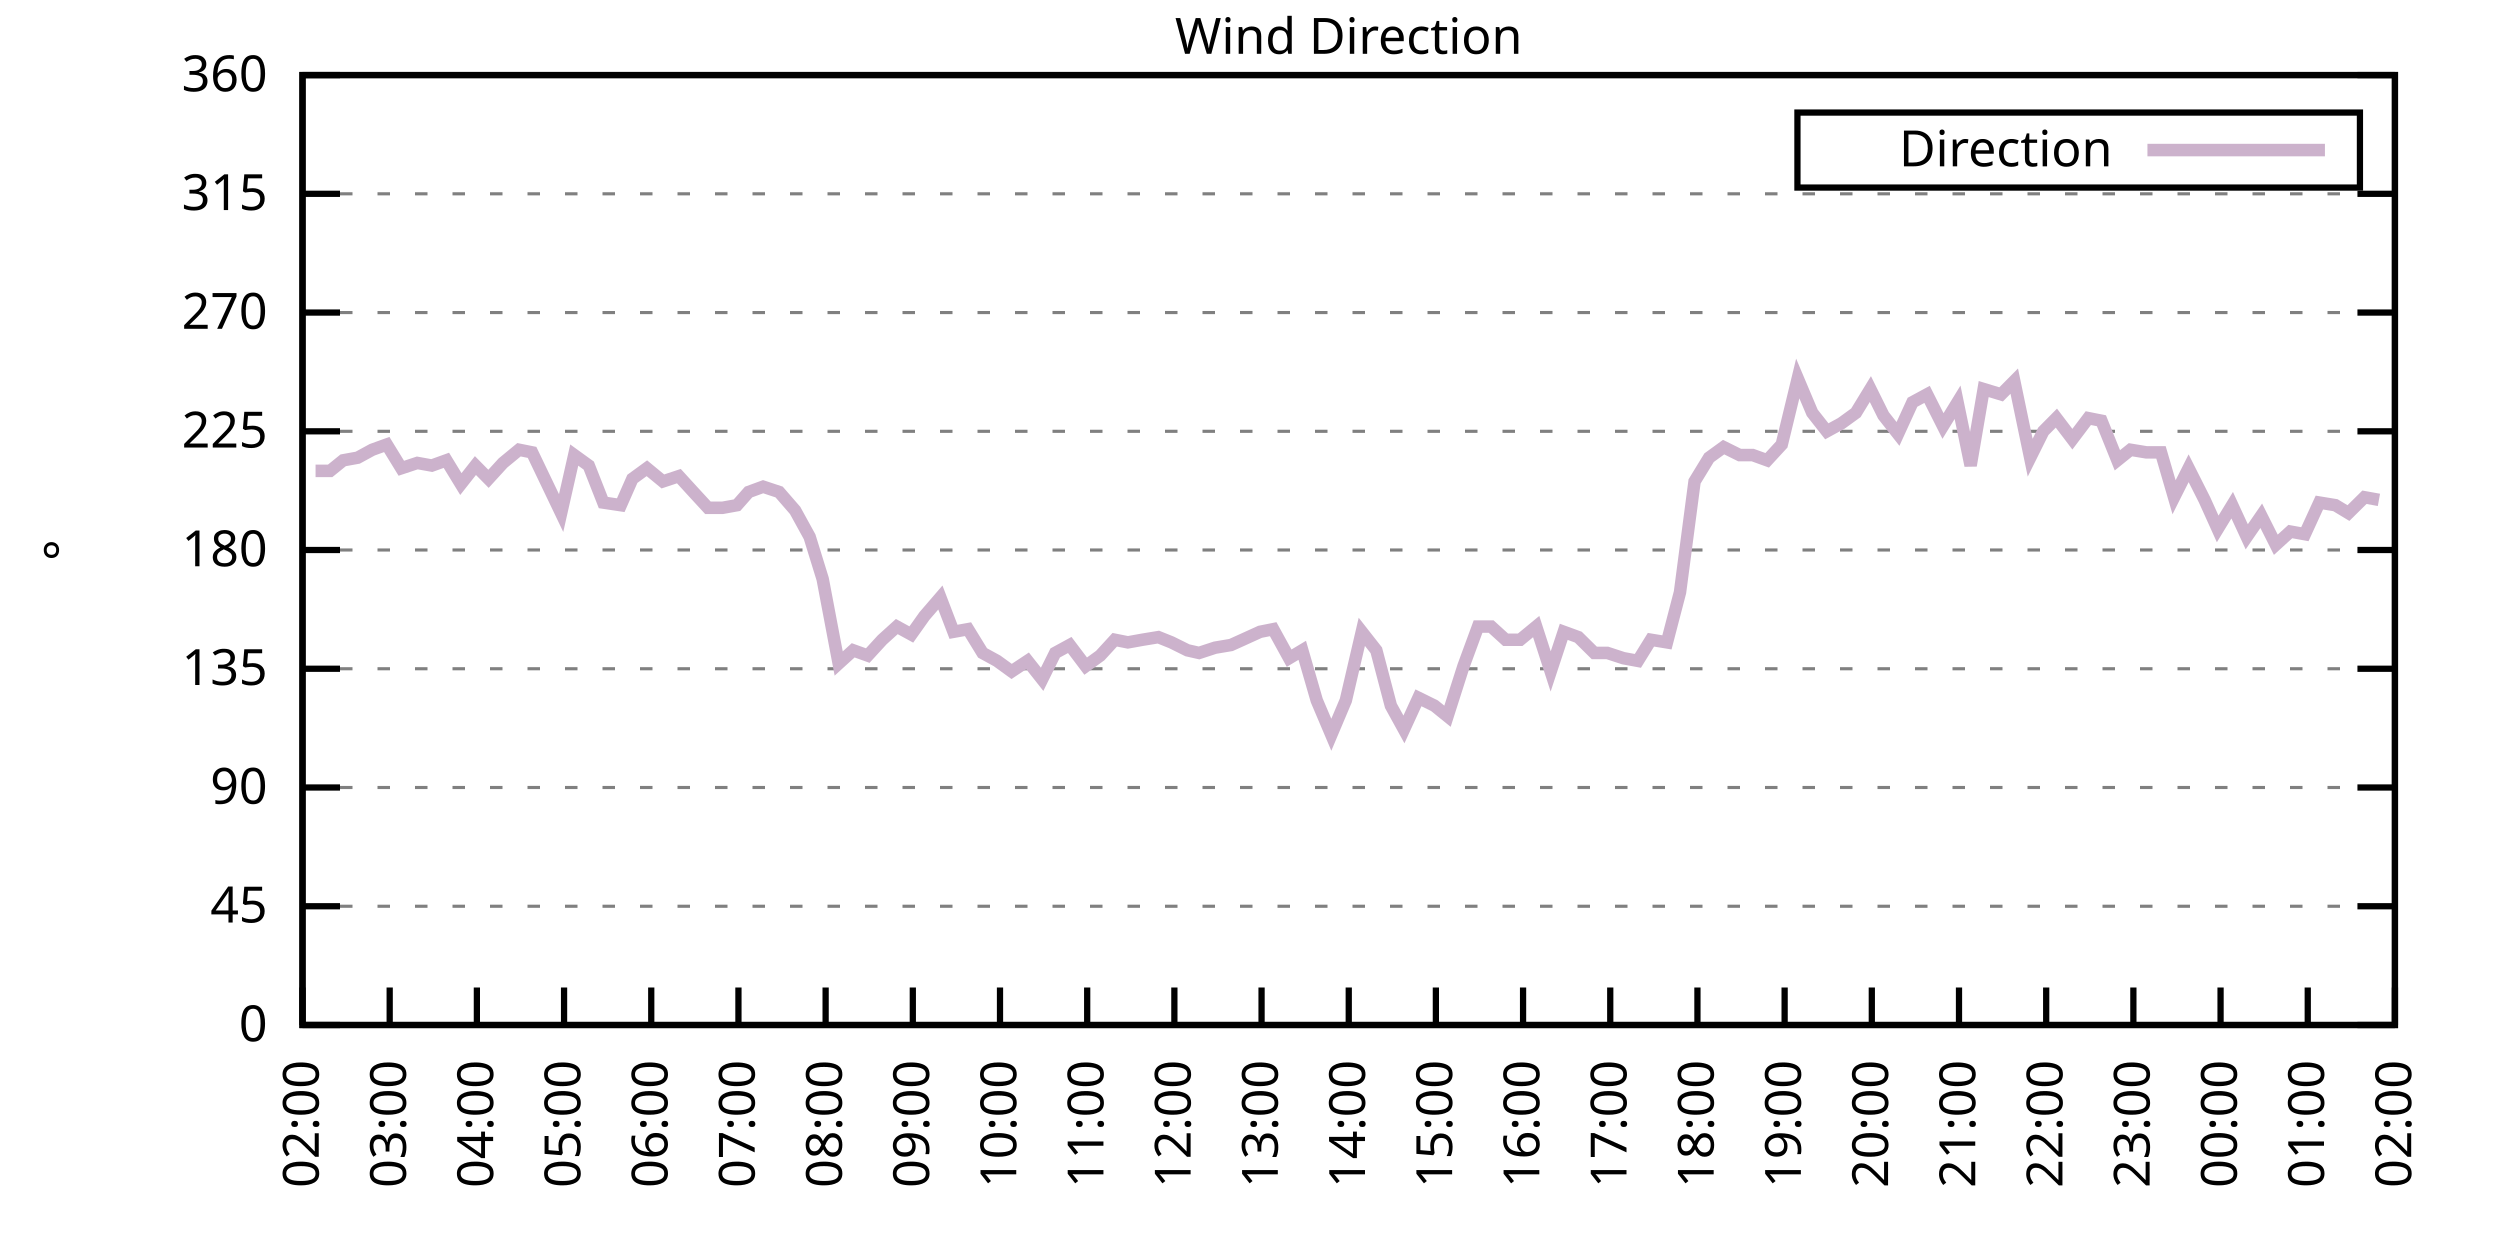
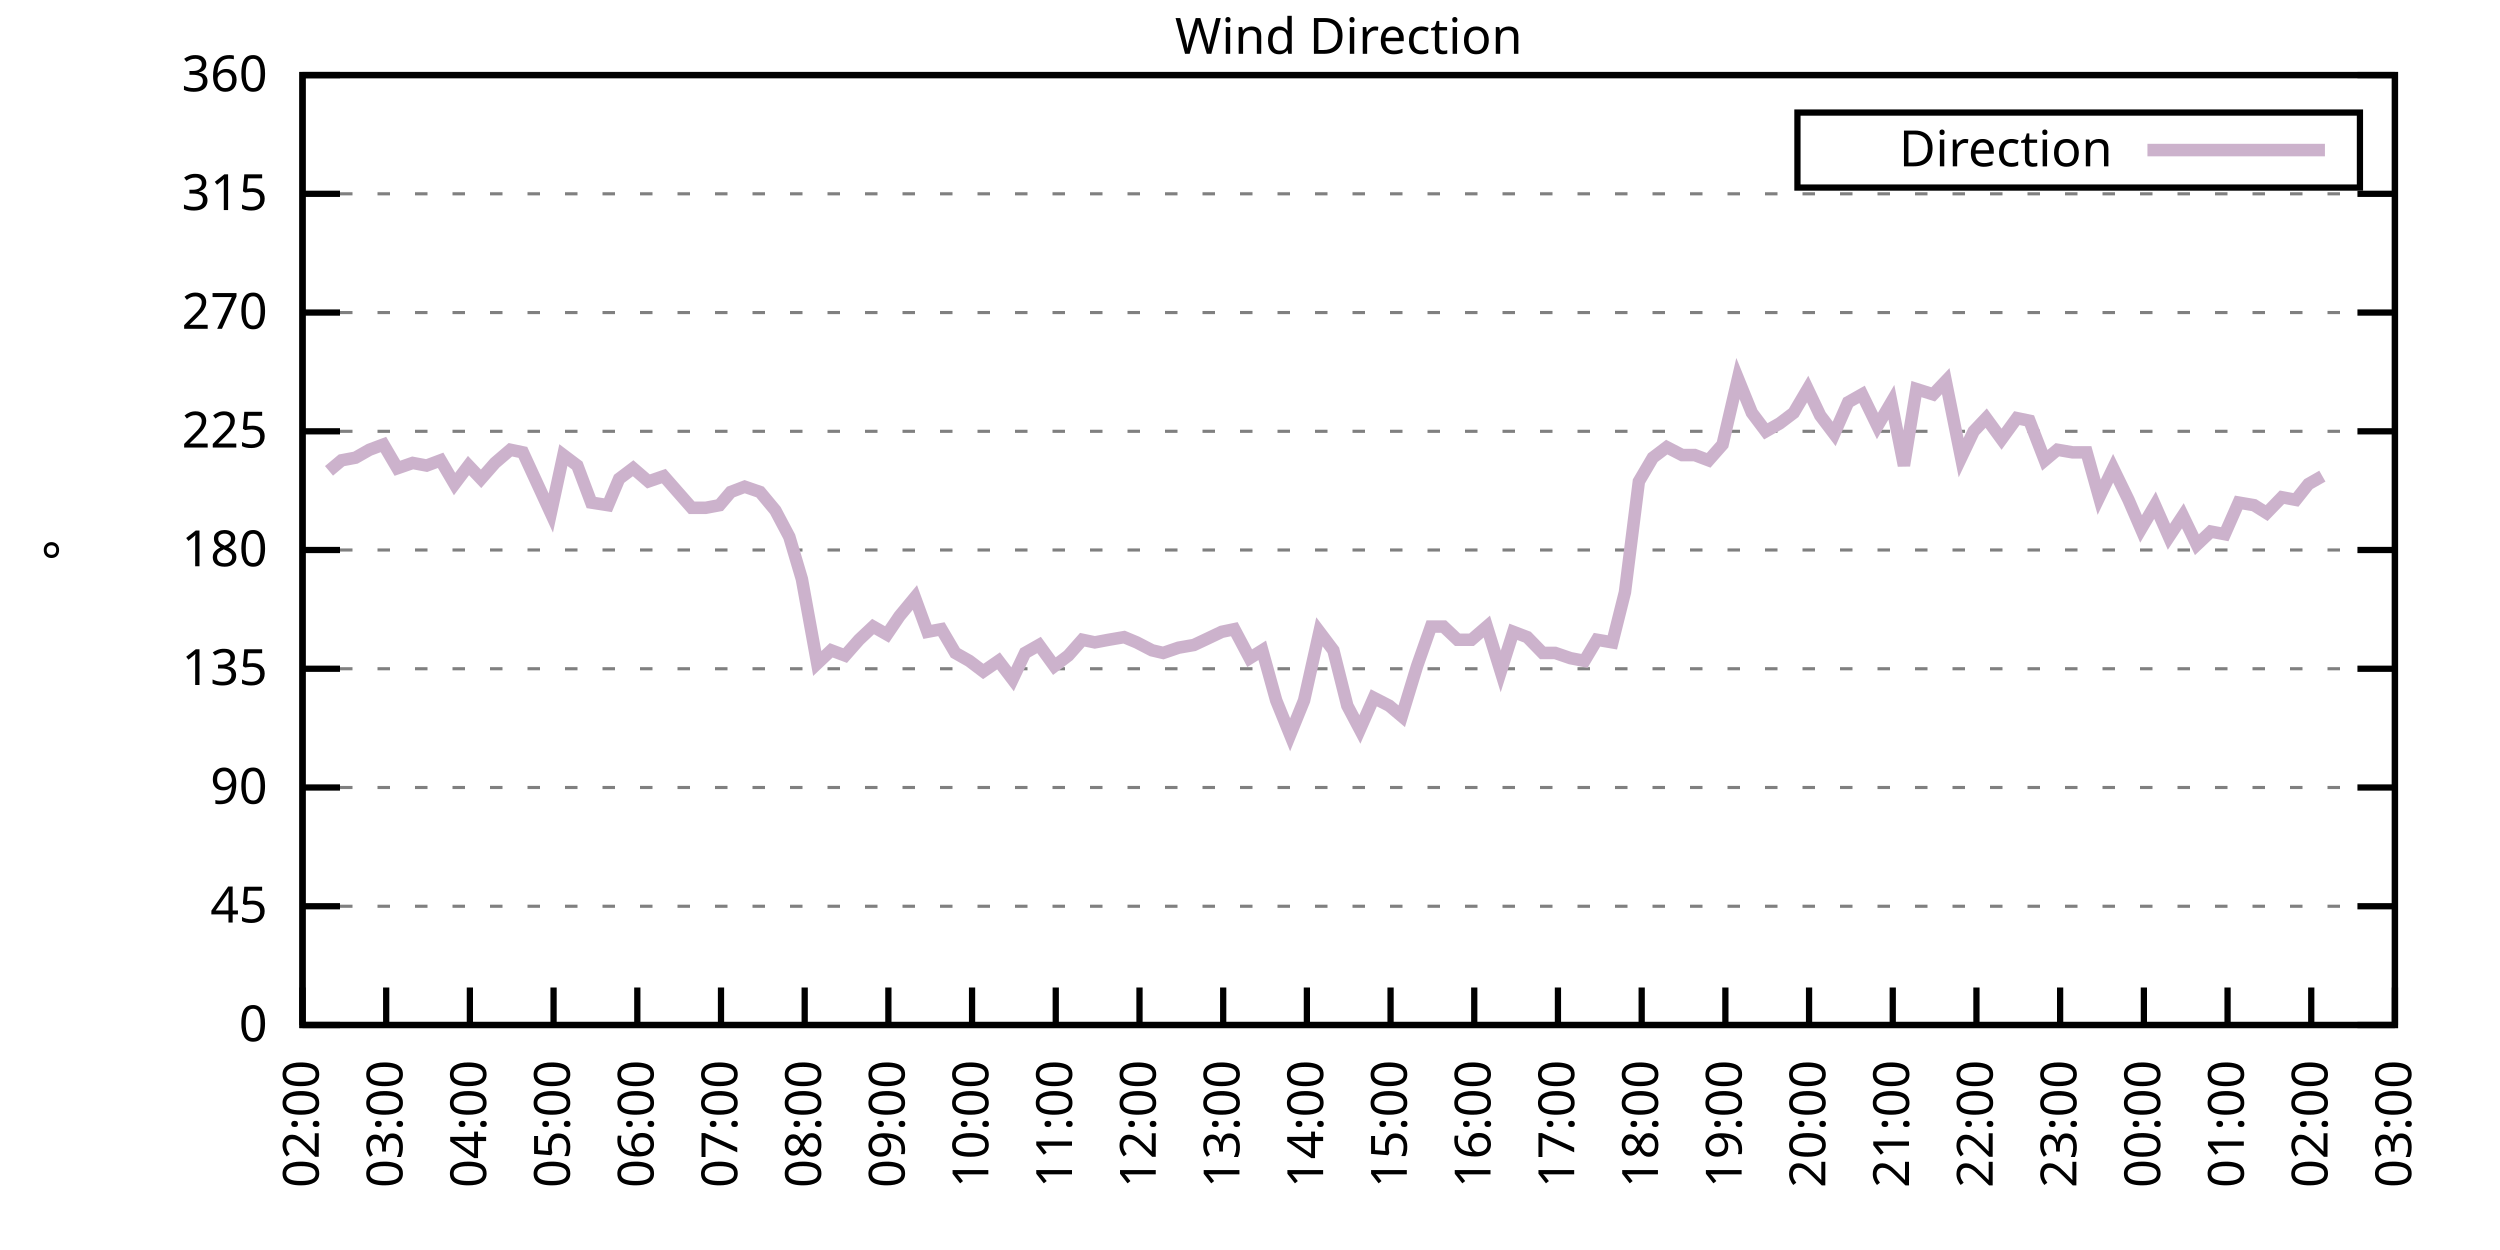
<svg xmlns="http://www.w3.org/2000/svg" xmlns:xlink="http://www.w3.org/1999/xlink" width="400" height="200" viewBox="0 0 400 200">
  <g id="gnuplot_canvas">
    <rect x="0" y="0" width="400" height="200" fill="none" />
    <defs>
      <circle id="gpDot" r="0.5" stroke-width="0.5" stroke="currentColor" />
      <path id="gpPt0" stroke-width="0.333" stroke="currentColor" d="M-1,0 h2 M0,-1 v2" />
      <path id="gpPt1" stroke-width="0.333" stroke="currentColor" d="M-1,-1 L1,1 M1,-1 L-1,1" />
      <path id="gpPt2" stroke-width="0.333" stroke="currentColor" d="M-1,0 L1,0 M0,-1 L0,1 M-1,-1 L1,1 M-1,1 L1,-1" />
      <rect id="gpPt3" stroke-width="0.333" stroke="currentColor" x="-1" y="-1" width="2" height="2" />
      <rect id="gpPt4" stroke-width="0.333" stroke="currentColor" fill="currentColor" x="-1" y="-1" width="2" height="2" />
      <circle id="gpPt5" stroke-width="0.333" stroke="currentColor" cx="0" cy="0" r="1" />
      <use xlink:href="#gpPt5" id="gpPt6" fill="currentColor" stroke="none" />
      <path id="gpPt7" stroke-width="0.333" stroke="currentColor" d="M0,-1.33 L-1.33,0.67 L1.33,0.67 z" />
      <use xlink:href="#gpPt7" id="gpPt8" fill="currentColor" stroke="none" />
      <use xlink:href="#gpPt7" id="gpPt9" stroke="currentColor" transform="rotate(180)" />
      <use xlink:href="#gpPt9" id="gpPt10" fill="currentColor" stroke="none" />
      <use xlink:href="#gpPt3" id="gpPt11" stroke="currentColor" transform="rotate(45)" />
      <use xlink:href="#gpPt11" id="gpPt12" fill="currentColor" stroke="none" />
      <path id="gpPt13" stroke-width="0.333" stroke="currentColor" d="M0,1.330 L1.265,0.411 L0.782,-1.067 L-0.782,-1.076 L-1.265,0.411 z" />
      <use xlink:href="#gpPt13" id="gpPt14" fill="currentColor" stroke="none" />
      <filter id="textbox" filterUnits="objectBoundingBox" x="0" y="0" height="1" width="1">
        <feFlood flood-color="white" flood-opacity="1" result="bgnd" />
        <feComposite in="SourceGraphic" in2="bgnd" operator="atop" />
      </filter>
      <filter id="greybox" filterUnits="objectBoundingBox" x="0" y="0" height="1" width="1">
        <feFlood flood-color="lightgrey" flood-opacity="1" result="grey" />
        <feComposite in="SourceGraphic" in2="grey" operator="atop" />
      </filter>
    </defs>
    <g fill="none" color="white" stroke="currentColor" stroke-width="1.00" stroke-linecap="butt" stroke-linejoin="miter">
</g>
    <g fill="none" color="black" stroke="currentColor" stroke-width="1.00" stroke-linecap="butt" stroke-linejoin="miter">
      <g stroke="none" shape-rendering="crispEdges">
        <polygon fill="rgb(255, 255, 255)" points="48.40,164.00 383.18,164.00 383.18,12.02 48.40,12.02 " />
      </g>
    </g>
    <g fill="none" color="black" stroke="currentColor" stroke-width="1.00" stroke-linecap="butt" stroke-linejoin="miter">
</g>
    <g fill="none" color="black" stroke="black" stroke-width="0.50" stroke-linecap="butt" stroke-linejoin="miter">
</g>
    <g fill="none" color="gray" stroke="currentColor" stroke-width="0.50" stroke-linecap="butt" stroke-linejoin="miter">
      <path stroke="gray" stroke-dasharray="2,4" class="gridline" d="M48.40,164.00 L383.19,164.00  " />
    </g>
    <g fill="none" color="gray" stroke="gray" stroke-width="1.00" stroke-linecap="butt" stroke-linejoin="miter">
</g>
    <g fill="none" color="black" stroke="currentColor" stroke-width="1.00" stroke-linecap="butt" stroke-linejoin="miter">
      <path stroke="black" d="M48.40,164.00 L54.40,164.00 M383.19,164.00 L377.19,164.00  " />
      <g transform="translate(42.80,166.60)" stroke="none" fill="black" font-family="Sans" font-size="8.00" text-anchor="end">
        <text>
          <tspan font-family="Sans"> 0</tspan>
        </text>
      </g>
    </g>
    <g fill="none" color="black" stroke="currentColor" stroke-width="1.00" stroke-linecap="butt" stroke-linejoin="miter">
</g>
    <g fill="none" color="black" stroke="black" stroke-width="0.50" stroke-linecap="butt" stroke-linejoin="miter">
</g>
    <g fill="none" color="gray" stroke="currentColor" stroke-width="0.50" stroke-linecap="butt" stroke-linejoin="miter">
      <path stroke="gray" stroke-dasharray="2,4" class="gridline" d="M48.40,145.00 L383.19,145.00  " />
    </g>
    <g fill="none" color="gray" stroke="gray" stroke-width="1.00" stroke-linecap="butt" stroke-linejoin="miter">
</g>
    <g fill="none" color="black" stroke="currentColor" stroke-width="1.00" stroke-linecap="butt" stroke-linejoin="miter">
      <path stroke="black" d="M48.40,145.00 L54.40,145.00 M383.19,145.00 L377.19,145.00  " />
      <g transform="translate(42.80,147.60)" stroke="none" fill="black" font-family="Sans" font-size="8.00" text-anchor="end">
        <text>
          <tspan font-family="Sans"> 45</tspan>
        </text>
      </g>
    </g>
    <g fill="none" color="black" stroke="currentColor" stroke-width="1.00" stroke-linecap="butt" stroke-linejoin="miter">
</g>
    <g fill="none" color="black" stroke="black" stroke-width="0.50" stroke-linecap="butt" stroke-linejoin="miter">
</g>
    <g fill="none" color="gray" stroke="currentColor" stroke-width="0.50" stroke-linecap="butt" stroke-linejoin="miter">
      <path stroke="gray" stroke-dasharray="2,4" class="gridline" d="M48.40,126.00 L383.19,126.00  " />
    </g>
    <g fill="none" color="gray" stroke="gray" stroke-width="1.00" stroke-linecap="butt" stroke-linejoin="miter">
</g>
    <g fill="none" color="black" stroke="currentColor" stroke-width="1.00" stroke-linecap="butt" stroke-linejoin="miter">
      <path stroke="black" d="M48.40,126.00 L54.40,126.00 M383.19,126.00 L377.19,126.00  " />
      <g transform="translate(42.80,128.60)" stroke="none" fill="black" font-family="Sans" font-size="8.00" text-anchor="end">
        <text>
          <tspan font-family="Sans"> 90</tspan>
        </text>
      </g>
    </g>
    <g fill="none" color="black" stroke="currentColor" stroke-width="1.00" stroke-linecap="butt" stroke-linejoin="miter">
</g>
    <g fill="none" color="black" stroke="black" stroke-width="0.50" stroke-linecap="butt" stroke-linejoin="miter">
</g>
    <g fill="none" color="gray" stroke="currentColor" stroke-width="0.50" stroke-linecap="butt" stroke-linejoin="miter">
      <path stroke="gray" stroke-dasharray="2,4" class="gridline" d="M48.40,107.00 L383.19,107.00  " />
    </g>
    <g fill="none" color="gray" stroke="gray" stroke-width="1.00" stroke-linecap="butt" stroke-linejoin="miter">
</g>
    <g fill="none" color="black" stroke="currentColor" stroke-width="1.00" stroke-linecap="butt" stroke-linejoin="miter">
      <path stroke="black" d="M48.40,107.00 L54.40,107.00 M383.19,107.00 L377.19,107.00  " />
      <g transform="translate(42.80,109.60)" stroke="none" fill="black" font-family="Sans" font-size="8.00" text-anchor="end">
        <text>
          <tspan font-family="Sans"> 135</tspan>
        </text>
      </g>
    </g>
    <g fill="none" color="black" stroke="currentColor" stroke-width="1.00" stroke-linecap="butt" stroke-linejoin="miter">
</g>
    <g fill="none" color="black" stroke="black" stroke-width="0.50" stroke-linecap="butt" stroke-linejoin="miter">
</g>
    <g fill="none" color="gray" stroke="currentColor" stroke-width="0.50" stroke-linecap="butt" stroke-linejoin="miter">
      <path stroke="gray" stroke-dasharray="2,4" class="gridline" d="M48.40,88.00 L383.19,88.00  " />
    </g>
    <g fill="none" color="gray" stroke="gray" stroke-width="1.00" stroke-linecap="butt" stroke-linejoin="miter">
</g>
    <g fill="none" color="black" stroke="currentColor" stroke-width="1.00" stroke-linecap="butt" stroke-linejoin="miter">
      <path stroke="black" d="M48.40,88.00 L54.40,88.00 M383.19,88.00 L377.19,88.00  " />
      <g transform="translate(42.80,90.60)" stroke="none" fill="black" font-family="Sans" font-size="8.00" text-anchor="end">
        <text>
          <tspan font-family="Sans"> 180</tspan>
        </text>
      </g>
    </g>
    <g fill="none" color="black" stroke="currentColor" stroke-width="1.00" stroke-linecap="butt" stroke-linejoin="miter">
</g>
    <g fill="none" color="black" stroke="black" stroke-width="0.50" stroke-linecap="butt" stroke-linejoin="miter">
</g>
    <g fill="none" color="gray" stroke="currentColor" stroke-width="0.50" stroke-linecap="butt" stroke-linejoin="miter">
      <path stroke="gray" stroke-dasharray="2,4" class="gridline" d="M48.40,69.01 L383.19,69.01  " />
    </g>
    <g fill="none" color="gray" stroke="gray" stroke-width="1.00" stroke-linecap="butt" stroke-linejoin="miter">
</g>
    <g fill="none" color="black" stroke="currentColor" stroke-width="1.00" stroke-linecap="butt" stroke-linejoin="miter">
      <path stroke="black" d="M48.40,69.01 L54.40,69.01 M383.19,69.01 L377.19,69.01  " />
      <g transform="translate(42.80,71.61)" stroke="none" fill="black" font-family="Sans" font-size="8.00" text-anchor="end">
        <text>
          <tspan font-family="Sans"> 225</tspan>
        </text>
      </g>
    </g>
    <g fill="none" color="black" stroke="currentColor" stroke-width="1.00" stroke-linecap="butt" stroke-linejoin="miter">
</g>
    <g fill="none" color="black" stroke="black" stroke-width="0.50" stroke-linecap="butt" stroke-linejoin="miter">
</g>
    <g fill="none" color="gray" stroke="currentColor" stroke-width="0.50" stroke-linecap="butt" stroke-linejoin="miter">
      <path stroke="gray" stroke-dasharray="2,4" class="gridline" d="M48.40,50.01 L383.19,50.01  " />
    </g>
    <g fill="none" color="gray" stroke="gray" stroke-width="1.00" stroke-linecap="butt" stroke-linejoin="miter">
</g>
    <g fill="none" color="black" stroke="currentColor" stroke-width="1.00" stroke-linecap="butt" stroke-linejoin="miter">
      <path stroke="black" d="M48.40,50.01 L54.40,50.01 M383.19,50.01 L377.19,50.01  " />
      <g transform="translate(42.80,52.61)" stroke="none" fill="black" font-family="Sans" font-size="8.00" text-anchor="end">
        <text>
          <tspan font-family="Sans"> 270</tspan>
        </text>
      </g>
    </g>
    <g fill="none" color="black" stroke="currentColor" stroke-width="1.00" stroke-linecap="butt" stroke-linejoin="miter">
</g>
    <g fill="none" color="black" stroke="black" stroke-width="0.50" stroke-linecap="butt" stroke-linejoin="miter">
</g>
    <g fill="none" color="gray" stroke="currentColor" stroke-width="0.50" stroke-linecap="butt" stroke-linejoin="miter">
      <path stroke="gray" stroke-dasharray="2,4" class="gridline" d="M48.40,31.01 L383.19,31.01  " />
    </g>
    <g fill="none" color="gray" stroke="gray" stroke-width="1.00" stroke-linecap="butt" stroke-linejoin="miter">
</g>
    <g fill="none" color="black" stroke="currentColor" stroke-width="1.00" stroke-linecap="butt" stroke-linejoin="miter">
      <path stroke="black" d="M48.40,31.01 L54.40,31.01 M383.19,31.01 L377.19,31.01  " />
      <g transform="translate(42.80,33.61)" stroke="none" fill="black" font-family="Sans" font-size="8.00" text-anchor="end">
        <text>
          <tspan font-family="Sans"> 315</tspan>
        </text>
      </g>
    </g>
    <g fill="none" color="black" stroke="currentColor" stroke-width="1.00" stroke-linecap="butt" stroke-linejoin="miter">
</g>
    <g fill="none" color="black" stroke="black" stroke-width="0.50" stroke-linecap="butt" stroke-linejoin="miter">
</g>
    <g fill="none" color="gray" stroke="currentColor" stroke-width="0.50" stroke-linecap="butt" stroke-linejoin="miter">
      <path stroke="gray" stroke-dasharray="2,4" class="gridline" d="M48.40,12.01 L383.19,12.01  " />
    </g>
    <g fill="none" color="gray" stroke="gray" stroke-width="1.00" stroke-linecap="butt" stroke-linejoin="miter">
</g>
    <g fill="none" color="black" stroke="currentColor" stroke-width="1.00" stroke-linecap="butt" stroke-linejoin="miter">
      <path stroke="black" d="M48.40,12.01 L54.40,12.01 M383.19,12.01 L377.19,12.01  " />
      <g transform="translate(42.80,14.61)" stroke="none" fill="black" font-family="Sans" font-size="8.00" text-anchor="end">
        <text>
          <tspan font-family="Sans"> 360</tspan>
        </text>
      </g>
    </g>
    <g fill="none" color="black" stroke="currentColor" stroke-width="1.00" stroke-linecap="butt" stroke-linejoin="miter">
      <path stroke="black" d="M48.40,164.00 L48.40,158.00  " />
      <g transform="translate(51.00,169.60) rotate(270.00)" stroke="none" fill="black" font-family="Sans" font-size="8.00" text-anchor="end">
        <text>
          <tspan font-family="Sans">02:00</tspan>
        </text>
      </g>
    </g>
    <g fill="none" color="black" stroke="currentColor" stroke-width="1.00" stroke-linecap="butt" stroke-linejoin="miter">
-       <path stroke="black" d="M62.35,164.00 L62.35,158.00  " />
-       <g transform="translate(64.95,169.60) rotate(270.00)" stroke="none" fill="black" font-family="Sans" font-size="8.00" text-anchor="end">
+       <path stroke="black" d="M61.79,164.00 L61.79,158.00  " />
+       <g transform="translate(64.39,169.60) rotate(270.00)" stroke="none" fill="black" font-family="Sans" font-size="8.00" text-anchor="end">
        <text>
          <tspan font-family="Sans">03:00</tspan>
        </text>
      </g>
    </g>
    <g fill="none" color="black" stroke="currentColor" stroke-width="1.00" stroke-linecap="butt" stroke-linejoin="miter">
-       <path stroke="black" d="M76.30,164.00 L76.30,158.00  " />
-       <g transform="translate(78.90,169.60) rotate(270.00)" stroke="none" fill="black" font-family="Sans" font-size="8.00" text-anchor="end">
+       <path stroke="black" d="M75.18,164.00 L75.18,158.00  " />
+       <g transform="translate(77.78,169.60) rotate(270.00)" stroke="none" fill="black" font-family="Sans" font-size="8.00" text-anchor="end">
        <text>
          <tspan font-family="Sans">04:00</tspan>
        </text>
      </g>
    </g>
    <g fill="none" color="black" stroke="currentColor" stroke-width="1.00" stroke-linecap="butt" stroke-linejoin="miter">
-       <path stroke="black" d="M90.25,164.00 L90.25,158.00  " />
-       <g transform="translate(92.85,169.60) rotate(270.00)" stroke="none" fill="black" font-family="Sans" font-size="8.00" text-anchor="end">
+       <path stroke="black" d="M88.57,164.00 L88.57,158.00  " />
+       <g transform="translate(91.17,169.60) rotate(270.00)" stroke="none" fill="black" font-family="Sans" font-size="8.00" text-anchor="end">
        <text>
          <tspan font-family="Sans">05:00</tspan>
        </text>
      </g>
    </g>
    <g fill="none" color="black" stroke="currentColor" stroke-width="1.00" stroke-linecap="butt" stroke-linejoin="miter">
-       <path stroke="black" d="M104.20,164.00 L104.20,158.00  " />
-       <g transform="translate(106.80,169.60) rotate(270.00)" stroke="none" fill="black" font-family="Sans" font-size="8.00" text-anchor="end">
+       <path stroke="black" d="M101.97,164.00 L101.97,158.00  " />
+       <g transform="translate(104.57,169.60) rotate(270.00)" stroke="none" fill="black" font-family="Sans" font-size="8.00" text-anchor="end">
        <text>
          <tspan font-family="Sans">06:00</tspan>
        </text>
      </g>
    </g>
    <g fill="none" color="black" stroke="currentColor" stroke-width="1.00" stroke-linecap="butt" stroke-linejoin="miter">
-       <path stroke="black" d="M118.15,164.00 L118.15,158.00  " />
-       <g transform="translate(120.75,169.60) rotate(270.00)" stroke="none" fill="black" font-family="Sans" font-size="8.00" text-anchor="end">
+       <path stroke="black" d="M115.36,164.00 L115.36,158.00  " />
+       <g transform="translate(117.96,169.60) rotate(270.00)" stroke="none" fill="black" font-family="Sans" font-size="8.00" text-anchor="end">
        <text>
          <tspan font-family="Sans">07:00</tspan>
        </text>
      </g>
    </g>
    <g fill="none" color="black" stroke="currentColor" stroke-width="1.00" stroke-linecap="butt" stroke-linejoin="miter">
-       <path stroke="black" d="M132.10,164.00 L132.10,158.00  " />
-       <g transform="translate(134.70,169.60) rotate(270.00)" stroke="none" fill="black" font-family="Sans" font-size="8.00" text-anchor="end">
+       <path stroke="black" d="M128.75,164.00 L128.75,158.00  " />
+       <g transform="translate(131.35,169.60) rotate(270.00)" stroke="none" fill="black" font-family="Sans" font-size="8.00" text-anchor="end">
        <text>
          <tspan font-family="Sans">08:00</tspan>
        </text>
      </g>
    </g>
    <g fill="none" color="black" stroke="currentColor" stroke-width="1.00" stroke-linecap="butt" stroke-linejoin="miter">
-       <path stroke="black" d="M146.05,164.00 L146.05,158.00  " />
-       <g transform="translate(148.65,169.60) rotate(270.00)" stroke="none" fill="black" font-family="Sans" font-size="8.00" text-anchor="end">
+       <path stroke="black" d="M142.14,164.00 L142.14,158.00  " />
+       <g transform="translate(144.74,169.60) rotate(270.00)" stroke="none" fill="black" font-family="Sans" font-size="8.00" text-anchor="end">
        <text>
          <tspan font-family="Sans">09:00</tspan>
        </text>
      </g>
    </g>
    <g fill="none" color="black" stroke="currentColor" stroke-width="1.00" stroke-linecap="butt" stroke-linejoin="miter">
-       <path stroke="black" d="M160.00,164.00 L160.00,158.00  " />
-       <g transform="translate(162.60,169.60) rotate(270.00)" stroke="none" fill="black" font-family="Sans" font-size="8.00" text-anchor="end">
+       <path stroke="black" d="M155.53,164.00 L155.53,158.00  " />
+       <g transform="translate(158.13,169.60) rotate(270.00)" stroke="none" fill="black" font-family="Sans" font-size="8.00" text-anchor="end">
        <text>
          <tspan font-family="Sans">10:00</tspan>
        </text>
      </g>
    </g>
    <g fill="none" color="black" stroke="currentColor" stroke-width="1.00" stroke-linecap="butt" stroke-linejoin="miter">
-       <path stroke="black" d="M173.95,164.00 L173.95,158.00  " />
-       <g transform="translate(176.55,169.60) rotate(270.00)" stroke="none" fill="black" font-family="Sans" font-size="8.00" text-anchor="end">
+       <path stroke="black" d="M168.92,164.00 L168.92,158.00  " />
+       <g transform="translate(171.52,169.60) rotate(270.00)" stroke="none" fill="black" font-family="Sans" font-size="8.00" text-anchor="end">
        <text>
          <tspan font-family="Sans">11:00</tspan>
        </text>
      </g>
    </g>
    <g fill="none" color="black" stroke="currentColor" stroke-width="1.00" stroke-linecap="butt" stroke-linejoin="miter">
-       <path stroke="black" d="M187.90,164.00 L187.90,158.00  " />
-       <g transform="translate(190.50,169.60) rotate(270.00)" stroke="none" fill="black" font-family="Sans" font-size="8.00" text-anchor="end">
+       <path stroke="black" d="M182.32,164.00 L182.32,158.00  " />
+       <g transform="translate(184.92,169.60) rotate(270.00)" stroke="none" fill="black" font-family="Sans" font-size="8.00" text-anchor="end">
        <text>
          <tspan font-family="Sans">12:00</tspan>
        </text>
      </g>
    </g>
    <g fill="none" color="black" stroke="currentColor" stroke-width="1.00" stroke-linecap="butt" stroke-linejoin="miter">
-       <path stroke="black" d="M201.85,164.00 L201.85,158.00  " />
-       <g transform="translate(204.45,169.60) rotate(270.00)" stroke="none" fill="black" font-family="Sans" font-size="8.00" text-anchor="end">
+       <path stroke="black" d="M195.71,164.00 L195.71,158.00  " />
+       <g transform="translate(198.31,169.60) rotate(270.00)" stroke="none" fill="black" font-family="Sans" font-size="8.00" text-anchor="end">
        <text>
          <tspan font-family="Sans">13:00</tspan>
        </text>
      </g>
    </g>
    <g fill="none" color="black" stroke="currentColor" stroke-width="1.00" stroke-linecap="butt" stroke-linejoin="miter">
-       <path stroke="black" d="M215.80,164.00 L215.80,158.00  " />
-       <g transform="translate(218.40,169.60) rotate(270.00)" stroke="none" fill="black" font-family="Sans" font-size="8.00" text-anchor="end">
+       <path stroke="black" d="M209.10,164.00 L209.10,158.00  " />
+       <g transform="translate(211.70,169.60) rotate(270.00)" stroke="none" fill="black" font-family="Sans" font-size="8.00" text-anchor="end">
        <text>
          <tspan font-family="Sans">14:00</tspan>
        </text>
      </g>
    </g>
    <g fill="none" color="black" stroke="currentColor" stroke-width="1.00" stroke-linecap="butt" stroke-linejoin="miter">
-       <path stroke="black" d="M229.74,164.00 L229.74,158.00  " />
-       <g transform="translate(232.34,169.60) rotate(270.00)" stroke="none" fill="black" font-family="Sans" font-size="8.00" text-anchor="end">
+       <path stroke="black" d="M222.49,164.00 L222.49,158.00  " />
+       <g transform="translate(225.09,169.60) rotate(270.00)" stroke="none" fill="black" font-family="Sans" font-size="8.00" text-anchor="end">
        <text>
          <tspan font-family="Sans">15:00</tspan>
        </text>
      </g>
    </g>
    <g fill="none" color="black" stroke="currentColor" stroke-width="1.00" stroke-linecap="butt" stroke-linejoin="miter">
-       <path stroke="black" d="M243.69,164.00 L243.69,158.00  " />
-       <g transform="translate(246.29,169.60) rotate(270.00)" stroke="none" fill="black" font-family="Sans" font-size="8.00" text-anchor="end">
+       <path stroke="black" d="M235.88,164.00 L235.88,158.00  " />
+       <g transform="translate(238.48,169.60) rotate(270.00)" stroke="none" fill="black" font-family="Sans" font-size="8.00" text-anchor="end">
        <text>
          <tspan font-family="Sans">16:00</tspan>
        </text>
      </g>
    </g>
    <g fill="none" color="black" stroke="currentColor" stroke-width="1.00" stroke-linecap="butt" stroke-linejoin="miter">
-       <path stroke="black" d="M257.64,164.00 L257.64,158.00  " />
-       <g transform="translate(260.24,169.60) rotate(270.00)" stroke="none" fill="black" font-family="Sans" font-size="8.00" text-anchor="end">
+       <path stroke="black" d="M249.27,164.00 L249.27,158.00  " />
+       <g transform="translate(251.87,169.60) rotate(270.00)" stroke="none" fill="black" font-family="Sans" font-size="8.00" text-anchor="end">
        <text>
          <tspan font-family="Sans">17:00</tspan>
        </text>
      </g>
    </g>
    <g fill="none" color="black" stroke="currentColor" stroke-width="1.00" stroke-linecap="butt" stroke-linejoin="miter">
-       <path stroke="black" d="M271.59,164.00 L271.59,158.00  " />
-       <g transform="translate(274.19,169.60) rotate(270.00)" stroke="none" fill="black" font-family="Sans" font-size="8.00" text-anchor="end">
+       <path stroke="black" d="M262.67,164.00 L262.67,158.00  " />
+       <g transform="translate(265.27,169.60) rotate(270.00)" stroke="none" fill="black" font-family="Sans" font-size="8.00" text-anchor="end">
        <text>
          <tspan font-family="Sans">18:00</tspan>
        </text>
      </g>
    </g>
    <g fill="none" color="black" stroke="currentColor" stroke-width="1.00" stroke-linecap="butt" stroke-linejoin="miter">
-       <path stroke="black" d="M285.54,164.00 L285.54,158.00  " />
-       <g transform="translate(288.14,169.60) rotate(270.00)" stroke="none" fill="black" font-family="Sans" font-size="8.00" text-anchor="end">
+       <path stroke="black" d="M276.06,164.00 L276.06,158.00  " />
+       <g transform="translate(278.66,169.60) rotate(270.00)" stroke="none" fill="black" font-family="Sans" font-size="8.00" text-anchor="end">
        <text>
          <tspan font-family="Sans">19:00</tspan>
        </text>
      </g>
    </g>
    <g fill="none" color="black" stroke="currentColor" stroke-width="1.00" stroke-linecap="butt" stroke-linejoin="miter">
-       <path stroke="black" d="M299.49,164.00 L299.49,158.00  " />
-       <g transform="translate(302.09,169.60) rotate(270.00)" stroke="none" fill="black" font-family="Sans" font-size="8.00" text-anchor="end">
+       <path stroke="black" d="M289.45,164.00 L289.45,158.00  " />
+       <g transform="translate(292.05,169.60) rotate(270.00)" stroke="none" fill="black" font-family="Sans" font-size="8.00" text-anchor="end">
        <text>
          <tspan font-family="Sans">20:00</tspan>
        </text>
      </g>
    </g>
    <g fill="none" color="black" stroke="currentColor" stroke-width="1.00" stroke-linecap="butt" stroke-linejoin="miter">
-       <path stroke="black" d="M313.44,164.00 L313.44,158.00  " />
-       <g transform="translate(316.04,169.60) rotate(270.00)" stroke="none" fill="black" font-family="Sans" font-size="8.00" text-anchor="end">
+       <path stroke="black" d="M302.84,164.00 L302.84,158.00  " />
+       <g transform="translate(305.44,169.60) rotate(270.00)" stroke="none" fill="black" font-family="Sans" font-size="8.00" text-anchor="end">
        <text>
          <tspan font-family="Sans">21:00</tspan>
        </text>
      </g>
    </g>
    <g fill="none" color="black" stroke="currentColor" stroke-width="1.00" stroke-linecap="butt" stroke-linejoin="miter">
-       <path stroke="black" d="M327.39,164.00 L327.39,158.00  " />
-       <g transform="translate(329.99,169.60) rotate(270.00)" stroke="none" fill="black" font-family="Sans" font-size="8.00" text-anchor="end">
+       <path stroke="black" d="M316.23,164.00 L316.23,158.00  " />
+       <g transform="translate(318.83,169.60) rotate(270.00)" stroke="none" fill="black" font-family="Sans" font-size="8.00" text-anchor="end">
        <text>
          <tspan font-family="Sans">22:00</tspan>
        </text>
      </g>
    </g>
    <g fill="none" color="black" stroke="currentColor" stroke-width="1.00" stroke-linecap="butt" stroke-linejoin="miter">
-       <path stroke="black" d="M341.34,164.00 L341.34,158.00  " />
-       <g transform="translate(343.94,169.60) rotate(270.00)" stroke="none" fill="black" font-family="Sans" font-size="8.00" text-anchor="end">
+       <path stroke="black" d="M329.62,164.00 L329.62,158.00  " />
+       <g transform="translate(332.22,169.60) rotate(270.00)" stroke="none" fill="black" font-family="Sans" font-size="8.00" text-anchor="end">
        <text>
          <tspan font-family="Sans">23:00</tspan>
        </text>
      </g>
    </g>
    <g fill="none" color="black" stroke="currentColor" stroke-width="1.00" stroke-linecap="butt" stroke-linejoin="miter">
-       <path stroke="black" d="M355.29,164.00 L355.29,158.00  " />
-       <g transform="translate(357.89,169.60) rotate(270.00)" stroke="none" fill="black" font-family="Sans" font-size="8.00" text-anchor="end">
+       <path stroke="black" d="M343.02,164.00 L343.02,158.00  " />
+       <g transform="translate(345.62,169.60) rotate(270.00)" stroke="none" fill="black" font-family="Sans" font-size="8.00" text-anchor="end">
        <text>
          <tspan font-family="Sans">00:00</tspan>
        </text>
      </g>
    </g>
    <g fill="none" color="black" stroke="currentColor" stroke-width="1.00" stroke-linecap="butt" stroke-linejoin="miter">
-       <path stroke="black" d="M369.24,164.00 L369.24,158.00  " />
-       <g transform="translate(371.84,169.60) rotate(270.00)" stroke="none" fill="black" font-family="Sans" font-size="8.00" text-anchor="end">
+       <path stroke="black" d="M356.41,164.00 L356.41,158.00  " />
+       <g transform="translate(359.01,169.60) rotate(270.00)" stroke="none" fill="black" font-family="Sans" font-size="8.00" text-anchor="end">
        <text>
          <tspan font-family="Sans">01:00</tspan>
+         </text>
+       </g>
+     </g>
+     <g fill="none" color="black" stroke="currentColor" stroke-width="1.00" stroke-linecap="butt" stroke-linejoin="miter">
+       <path stroke="black" d="M369.80,164.00 L369.80,158.00  " />
+       <g transform="translate(372.40,169.60) rotate(270.00)" stroke="none" fill="black" font-family="Sans" font-size="8.00" text-anchor="end">
+         <text>
+           <tspan font-family="Sans">02:00</tspan>
        </text>
      </g>
    </g>
    <g fill="none" color="black" stroke="currentColor" stroke-width="1.00" stroke-linecap="butt" stroke-linejoin="miter">
      <path stroke="black" d="M383.19,164.00 L383.19,158.00  " />
      <g transform="translate(385.79,169.60) rotate(270.00)" stroke="none" fill="black" font-family="Sans" font-size="8.00" text-anchor="end">
        <text>
-           <tspan font-family="Sans">02:00</tspan>
+           <tspan font-family="Sans">03:00</tspan>
        </text>
      </g>
    </g>
    <g fill="none" color="black" stroke="currentColor" stroke-width="1.00" stroke-linecap="butt" stroke-linejoin="miter">
</g>
    <g fill="none" color="black" stroke="currentColor" stroke-width="1.00" stroke-linecap="butt" stroke-linejoin="miter">
      <path stroke="black" d="M48.40,12.01 L48.40,164.00 L383.19,164.00 L383.19,12.01 L48.40,12.01 Z  " />
    </g>
    <g fill="none" color="black" stroke="currentColor" stroke-width="1.00" stroke-linecap="butt" stroke-linejoin="miter">
</g>
    <g fill="none" color="black" stroke="currentColor" stroke-width="1.00" stroke-linecap="butt" stroke-linejoin="miter">
      <path stroke="black" d="M287.59,30.01 L287.59,18.01 L377.59,18.01 L377.59,30.01 L287.59,30.01 Z  " />
    </g>
    <g id="Wind_direction_plot_1">
      <g fill="none" color="white" stroke="black" stroke-width="2.00" stroke-linecap="butt" stroke-linejoin="miter">
</g>
      <g fill="none" color="black" stroke="currentColor" stroke-width="2.00" stroke-linecap="butt" stroke-linejoin="miter">
        <g transform="translate(337.99,26.61)" stroke="none" fill="black" font-family="Sans" font-size="8.00" text-anchor="end">
          <text>
            <tspan font-family="Sans">Direction</tspan>
          </text>
        </g>
      </g>
      <g fill="none" color="black" stroke="currentColor" stroke-width="2.00" stroke-linecap="butt" stroke-linejoin="miter">
-         <path stroke="rgb(204, 178, 204)" d="M343.59,24.01 L371.99,24.01 M50.49,75.34 L52.82,75.34 L54.91,73.65 L57.23,73.23 L59.56,71.96 L61.88,71.12   L64.21,74.92 L66.77,74.07 L69.09,74.49 L71.42,73.65 L73.74,77.45 L76.07,74.49 L78.16,76.61 L80.48,74.07   L83.04,71.96 L85.13,72.38 L89.78,82.09 L91.88,72.81 L94.20,74.49 L96.53,80.41 L99.32,80.83 L101.18,76.61   L103.50,74.92 L106.06,77.03 L108.62,76.18 L110.94,78.72 L113.27,81.25 L115.59,81.25 L117.92,80.83 L119.78,78.72   L122.10,77.87 L124.66,78.72 L127.22,81.67 L129.54,85.89 L131.63,92.65 L134.19,106.16 L136.51,104.05 L138.84,104.89   L141.16,102.36 L143.49,100.25 L145.81,101.52 L147.91,98.56 L150.46,95.60 L152.56,101.09 L154.88,100.67 L157.21,104.47   L159.53,105.74 L161.86,107.43 L164.41,105.74 L166.74,108.69 L168.83,104.47 L171.16,103.20 L173.71,106.58 L176.04,104.89   L178.36,102.36 L180.46,102.78 L182.78,102.36 L185.34,101.94 L187.43,102.78 L189.99,104.05 L191.85,104.47 L194.41,103.63   L196.96,103.20 L198.82,102.36 L201.61,101.09 L203.71,100.67 L206.26,105.31 L208.36,104.05 L210.68,112.07 L213.01,117.56   L215.33,112.07 L217.89,101.09 L220.21,104.05 L222.54,112.91 L224.63,116.71 L226.95,111.65 L229.51,112.91 L231.60,114.60   L234.16,106.58 L236.49,100.25 L238.58,100.25 L240.90,102.36 L243.23,102.36 L245.79,100.25 L248.11,107.43 L250.20,101.09   L252.53,101.94 L255.09,104.47 L257.18,104.47 L259.74,105.31 L262.06,105.74 L264.15,102.36 L266.71,102.78 L268.80,94.76   L271.13,77.03 L273.45,73.23 L275.78,71.54 L278.34,72.81 L280.43,72.81 L282.75,73.65 L285.08,71.12 L287.64,60.56   L289.96,66.05 L292.29,69.01 L294.61,67.74 L296.94,66.05 L299.26,62.25 L301.35,66.47 L303.68,69.43 L306.00,64.36   L308.33,63.10 L310.88,68.16 L313.21,64.36 L315.30,74.49 L317.39,62.25 L320.18,63.10 L322.28,60.98 L324.83,73.23   L326.93,69.01 L329.02,66.90 L331.58,70.27 L334.13,66.90 L336.23,67.32 L338.78,73.65 L340.88,71.96 L343.43,72.38   L345.76,72.38 L347.85,79.56 L350.18,74.92 L352.73,79.98 L354.83,84.63 L357.15,80.83 L359.48,85.89 L361.80,82.52   L364.13,87.16 L366.45,85.05 L368.78,85.47 L371.10,80.41 L373.66,80.83 L375.75,82.09 L378.31,79.56 L380.63,79.98    " />
+         <path stroke="rgb(204, 178, 204)" d="M343.59,24.01 L371.99,24.01 M52.64,75.34 L54.65,73.65 L56.88,73.23 L59.11,71.96 L61.35,71.12 L63.58,74.92   L66.03,74.07 L68.26,74.49 L70.50,73.65 L72.73,77.45 L74.96,74.49 L76.97,76.61 L79.20,74.07 L81.66,71.96   L83.66,72.38 L88.13,82.09 L90.14,72.81 L92.37,74.49 L94.60,80.41 L97.28,80.83 L99.06,76.61 L101.30,74.92   L103.75,77.03 L106.21,76.18 L108.44,78.72 L110.67,81.25 L112.90,81.25 L115.13,80.83 L116.92,78.72 L119.15,77.87   L121.61,78.72 L124.06,81.67 L126.29,85.89 L128.30,92.65 L130.76,106.16 L132.99,104.05 L135.22,104.89 L137.45,102.36   L139.69,100.25 L141.92,101.52 L143.93,98.56 L146.38,95.60 L148.39,101.09 L150.62,100.67 L152.85,104.47 L155.09,105.74   L157.32,107.43 L159.77,105.74 L162.01,108.69 L164.01,104.47 L166.25,103.20 L168.70,106.58 L170.93,104.89 L173.17,102.36   L175.17,102.78 L177.41,102.36 L179.86,101.94 L181.87,102.78 L184.32,104.05 L186.11,104.47 L188.57,103.63 L191.02,103.20   L192.81,102.36 L195.48,101.09 L197.49,100.67 L199.95,105.31 L201.96,104.05 L204.19,112.07 L206.42,117.56 L208.65,112.07   L211.11,101.09 L213.34,104.05 L215.57,112.91 L217.58,116.71 L219.81,111.65 L222.27,112.91 L224.28,114.60 L226.73,106.58   L228.96,100.25 L230.97,100.25 L233.20,102.36 L235.44,102.36 L237.89,100.25 L240.12,107.43 L242.13,101.09 L244.36,101.94   L246.82,104.47 L248.83,104.47 L251.28,105.31 L253.51,105.74 L255.52,102.36 L257.98,102.78 L259.99,94.76 L262.22,77.03   L264.45,73.23 L266.68,71.54 L269.14,72.81 L271.15,72.81 L273.38,73.65 L275.61,71.12 L278.07,60.56 L280.30,66.05   L282.53,69.01 L284.76,67.74 L286.99,66.05 L289.23,62.25 L291.23,66.47 L293.47,69.43 L295.70,64.36 L297.93,63.10   L300.39,68.16 L302.62,64.36 L304.63,74.49 L306.63,62.25 L309.31,63.10 L311.32,60.98 L313.78,73.23 L315.79,69.01   L317.79,66.90 L320.25,70.27 L322.70,66.90 L324.71,67.32 L327.17,73.65 L329.18,71.96 L331.63,72.38 L333.86,72.38   L335.87,79.56 L338.10,74.92 L340.56,79.98 L342.57,84.63 L344.80,80.83 L347.03,85.89 L349.26,82.52 L351.50,87.16   L353.73,85.05 L355.96,85.47 L358.19,80.41 L360.65,80.83 L362.66,82.09 L365.11,79.56 L367.34,79.98 L369.35,77.45   L371.58,76.18  " />
      </g>
    </g>
    <g fill="none" color="black" stroke="currentColor" stroke-width="2.00" stroke-linecap="butt" stroke-linejoin="miter">
</g>
    <g fill="none" color="black" stroke="black" stroke-width="1.00" stroke-linecap="butt" stroke-linejoin="miter">
</g>
    <g fill="none" color="black" stroke="currentColor" stroke-width="1.00" stroke-linecap="butt" stroke-linejoin="miter">
      <path stroke="black" d="M48.40,12.01 L48.40,164.00 L383.19,164.00 L383.19,12.01 L48.40,12.01 Z  " />
      <g transform="translate(12.80,88.01) rotate(270.00)" stroke="none" fill="black" font-family="Sans" font-size="8.00" text-anchor="middle">
        <text>
          <tspan font-family="Sans">°</tspan>
        </text>
      </g>
    </g>
    <g fill="none" color="black" stroke="currentColor" stroke-width="1.00" stroke-linecap="butt" stroke-linejoin="miter">
</g>
    <g fill="none" color="black" stroke="currentColor" stroke-width="1.00" stroke-linecap="butt" stroke-linejoin="miter">
      <g transform="translate(215.79,8.61)" stroke="none" fill="black" font-family="Sans" font-size="8.00" text-anchor="middle">
        <text>
          <tspan font-family="Sans">Wind Direction</tspan>
        </text>
      </g>
    </g>
    <g fill="none" color="black" stroke="currentColor" stroke-width="1.00" stroke-linecap="butt" stroke-linejoin="miter">
</g>
  </g>
</svg>
